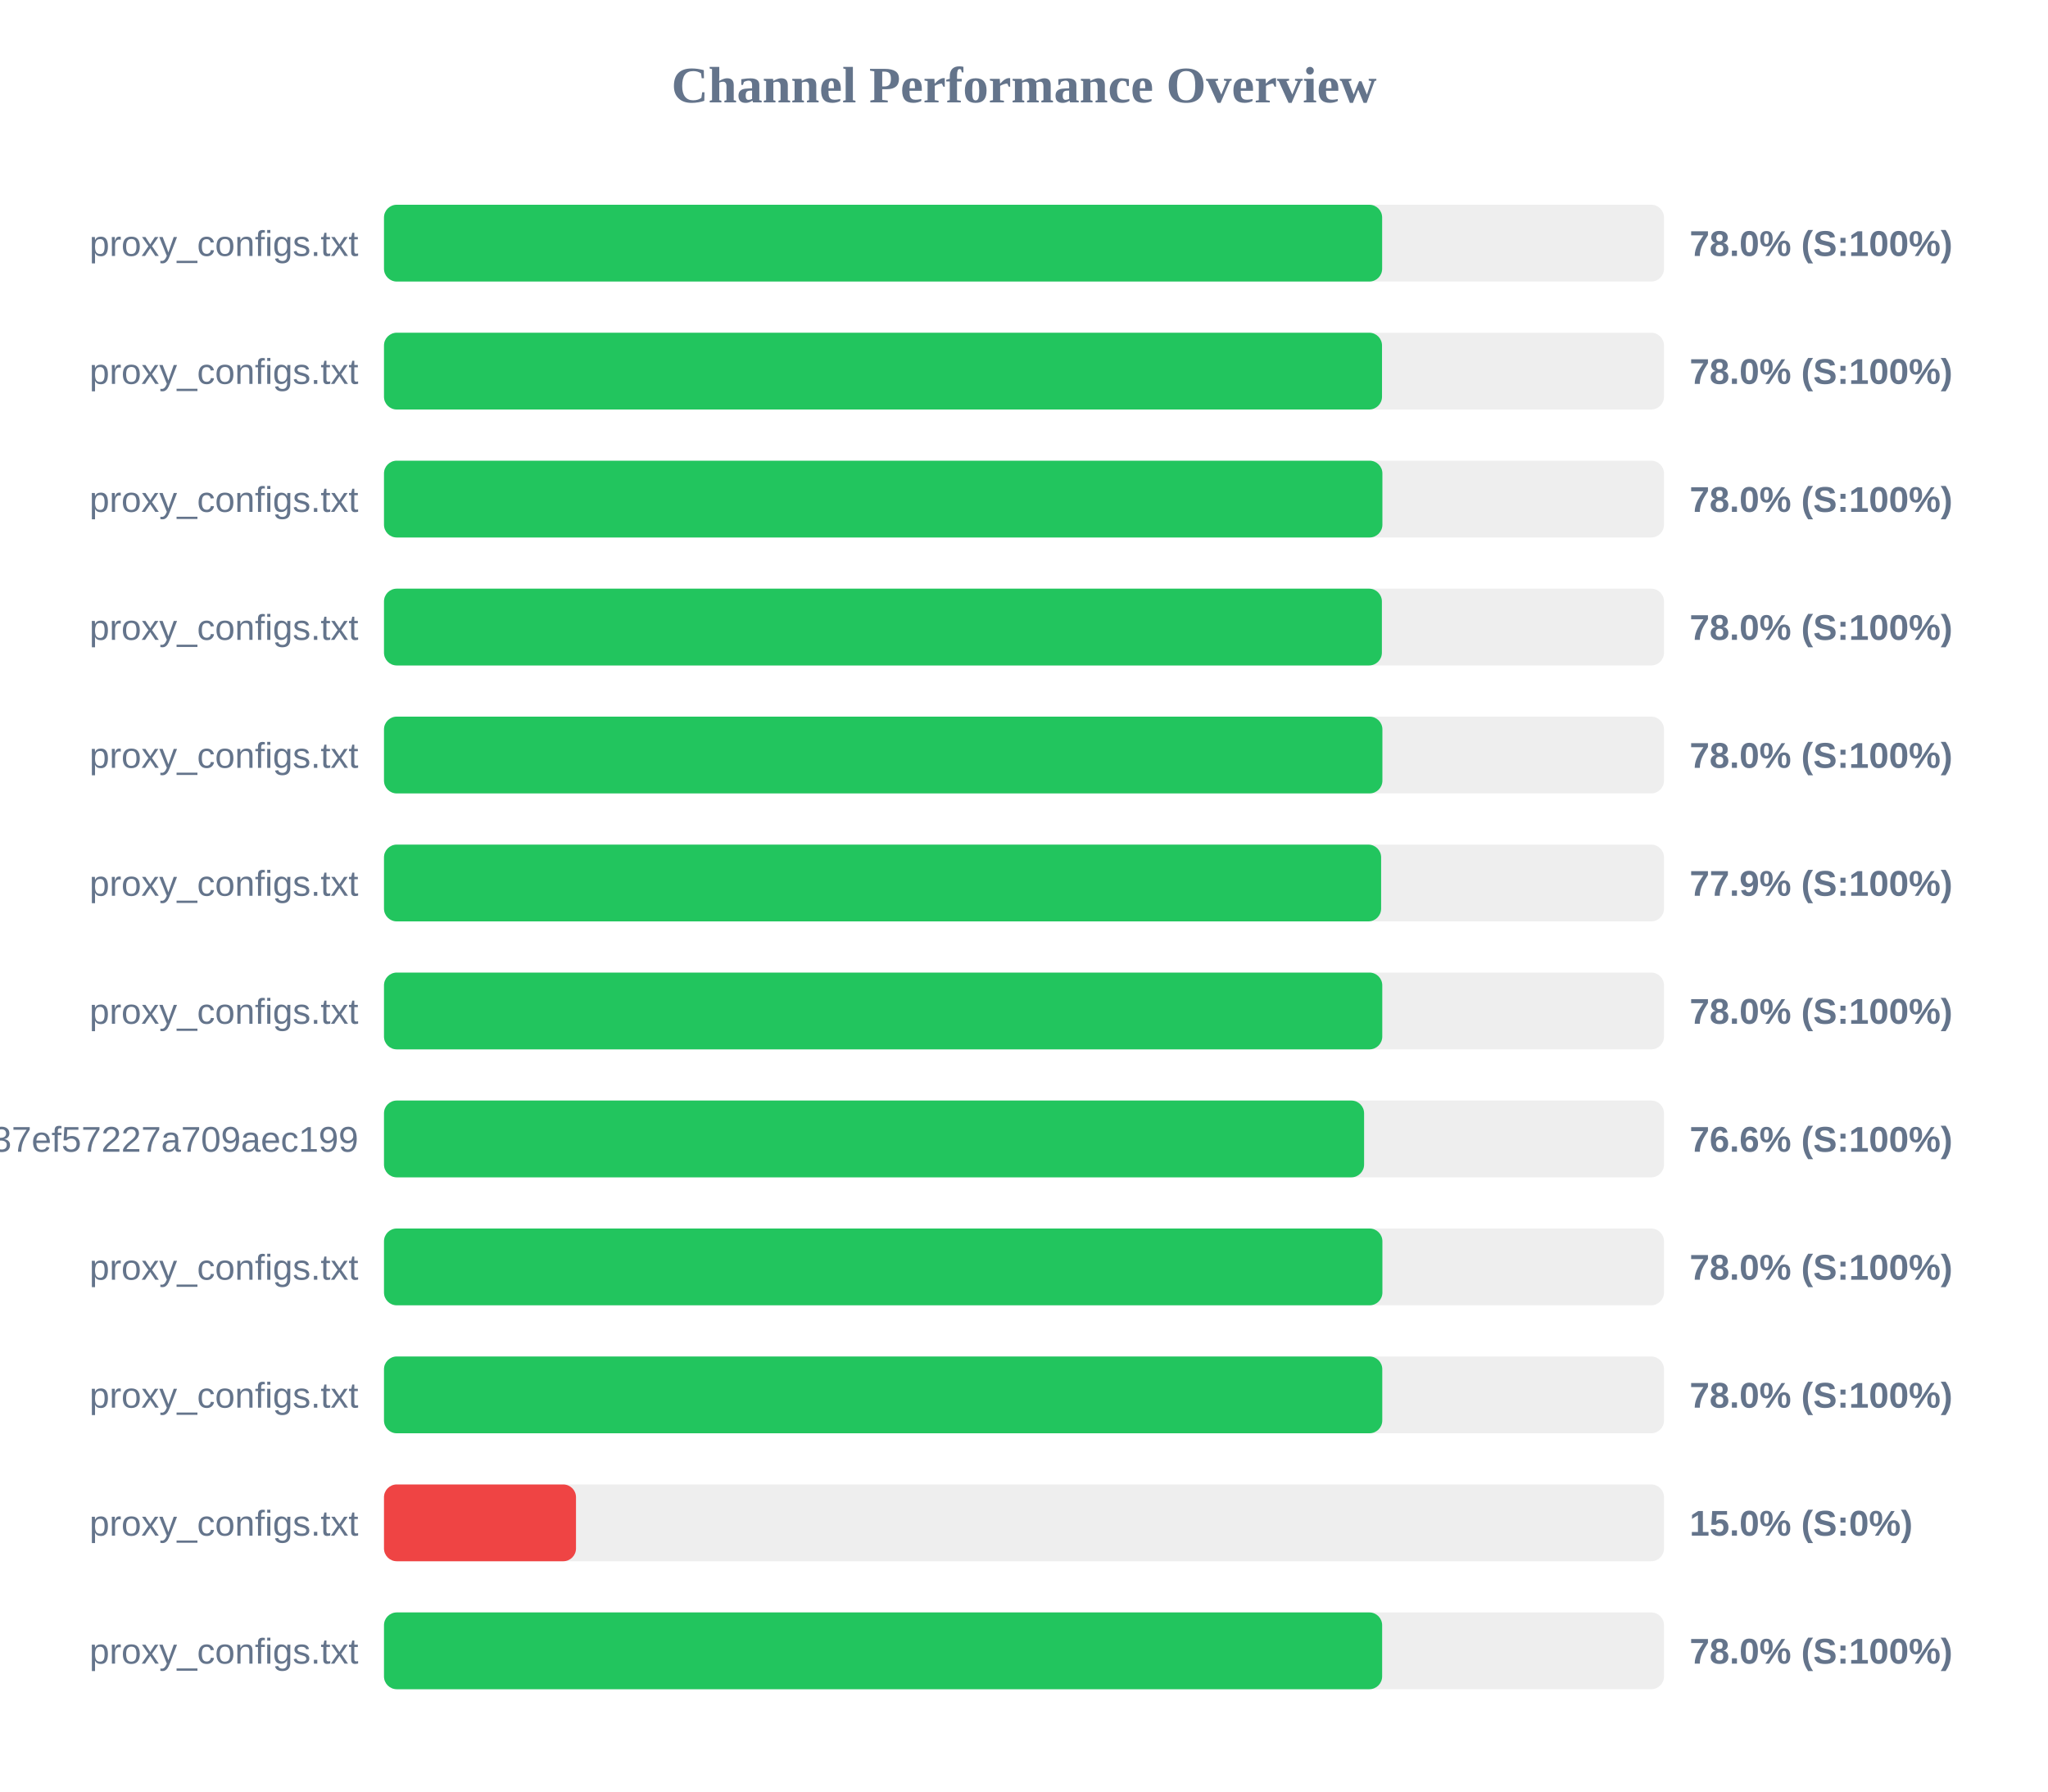
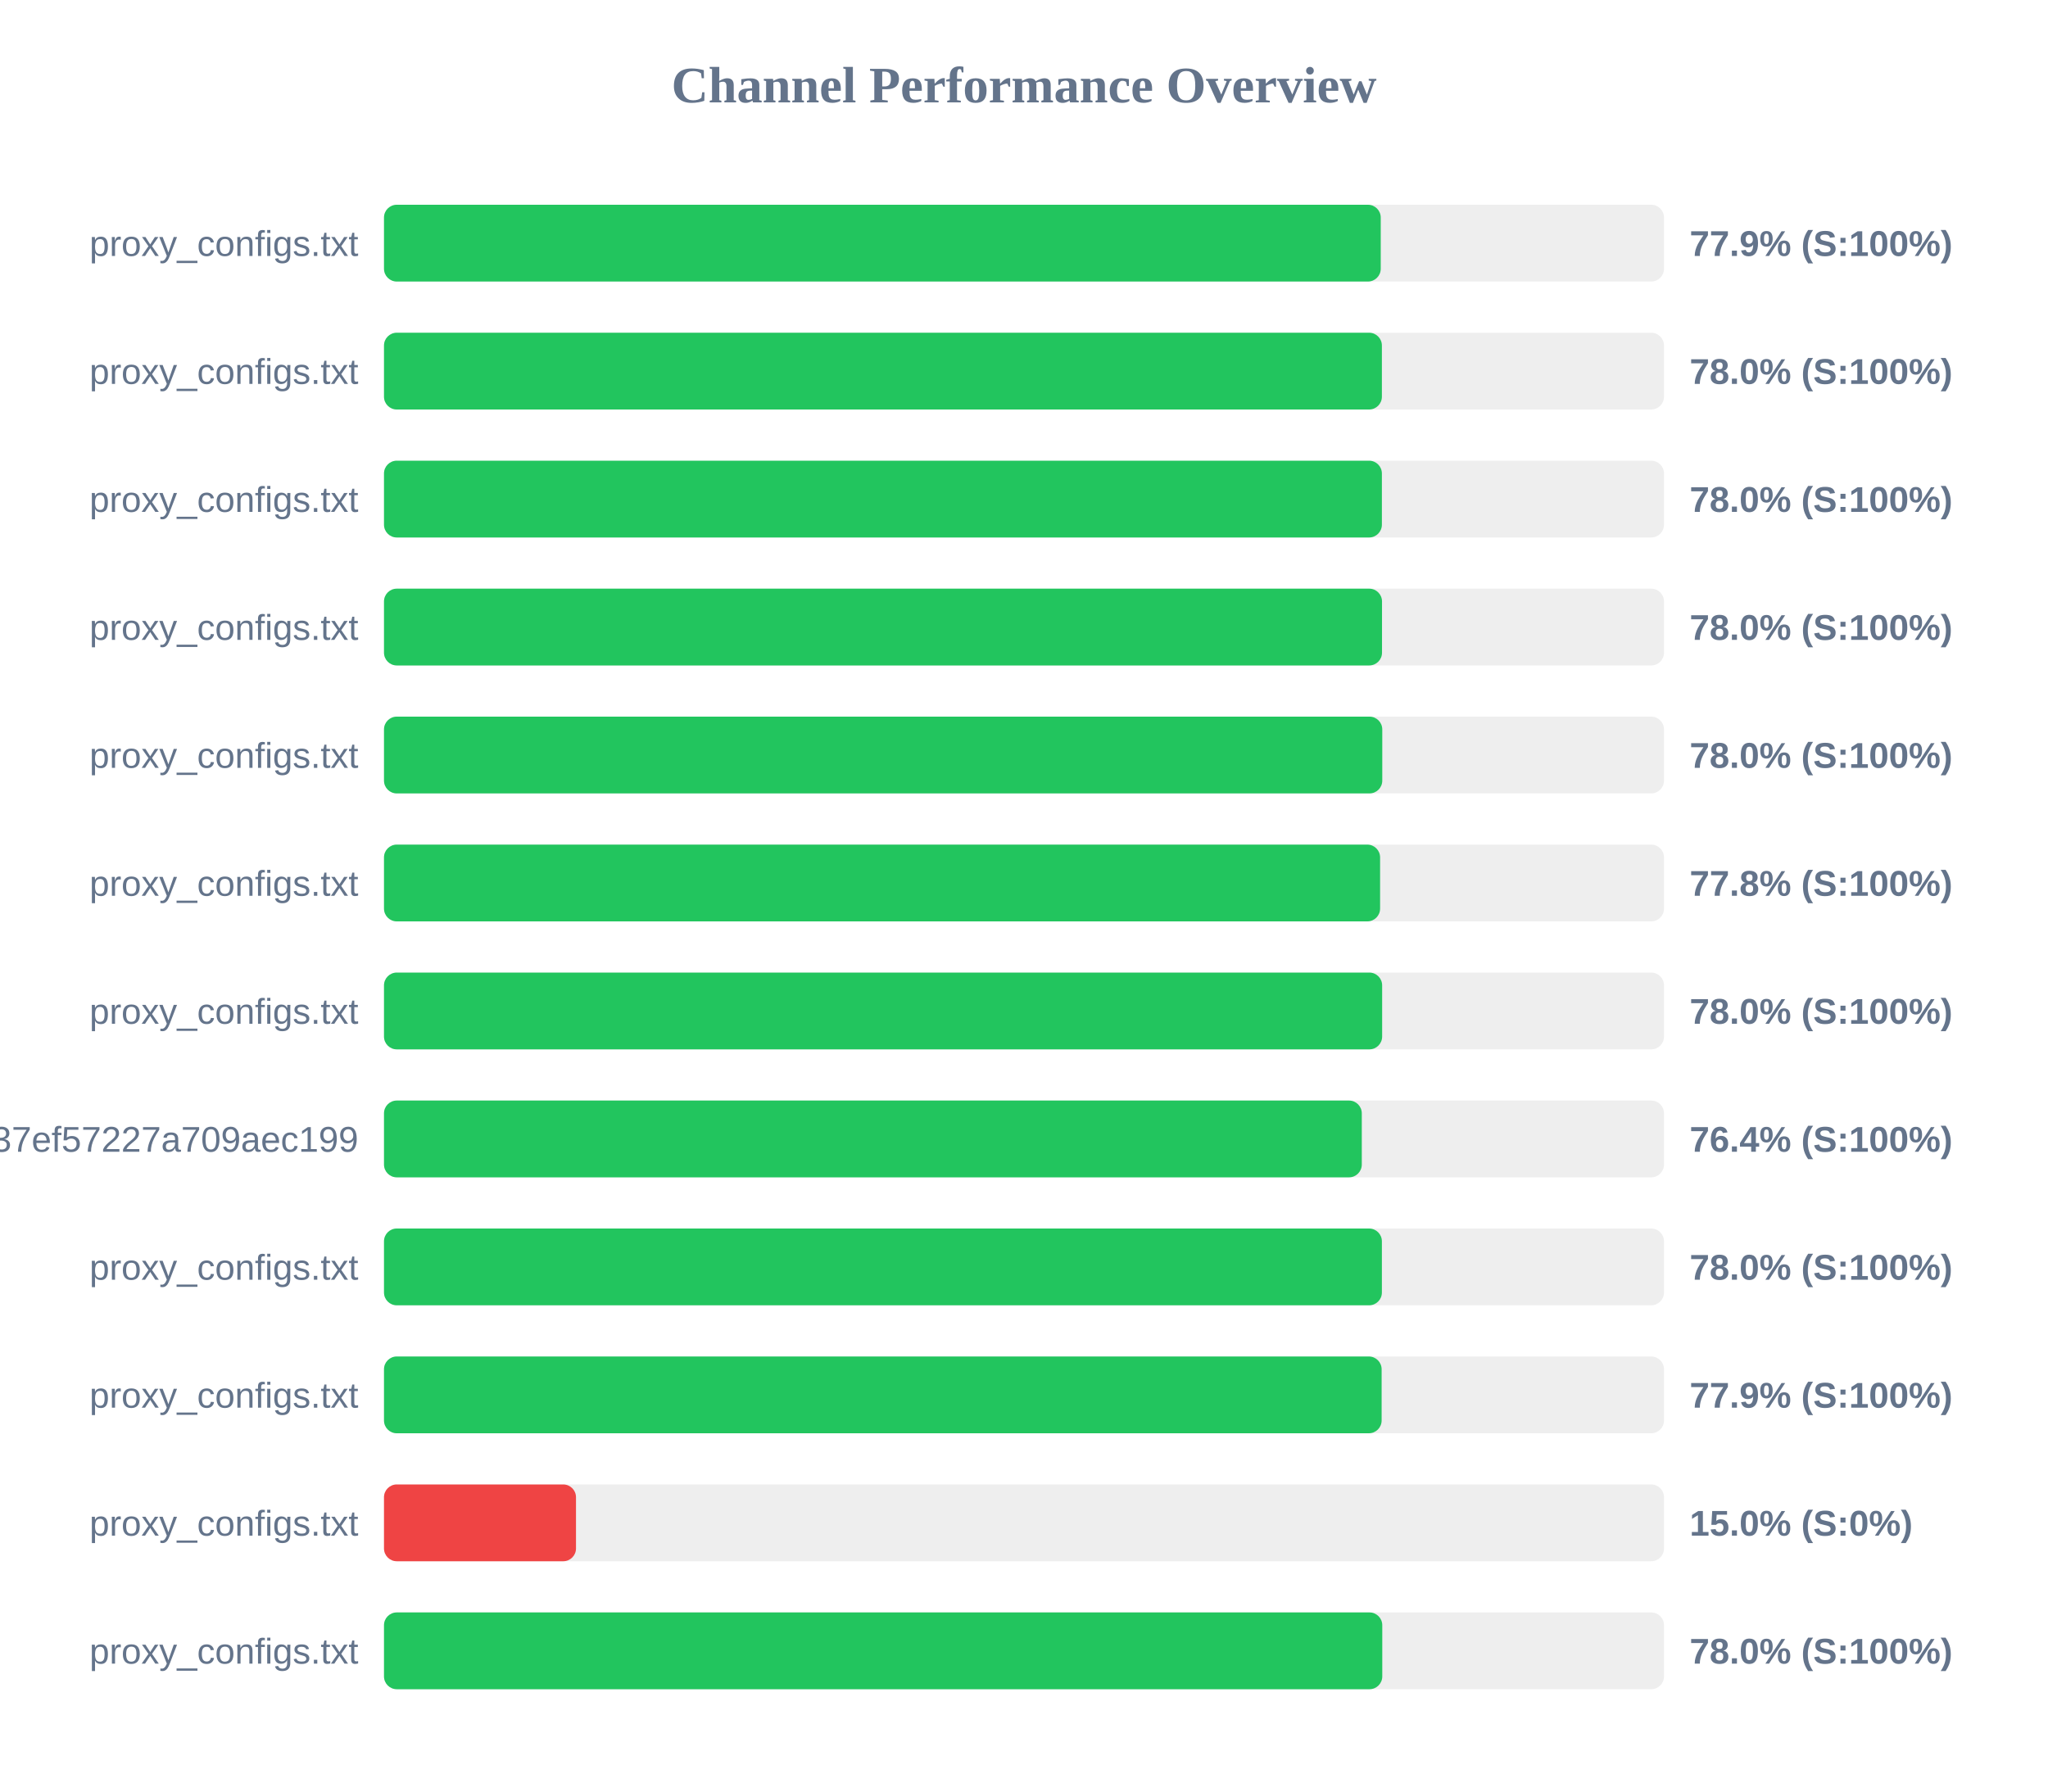
<svg xmlns="http://www.w3.org/2000/svg" width="800" height="700" version="1.1">
  <style>
        .row { font: 14px Arial; fill: #64748b; }
        .score { font: bold 14px Arial; fill: #64748b; }
    </style>
  <text x="400" y="40" text-anchor="middle" font-size="20px" font-weight="bold" fill="#64748b">Channel Performance Overview</text>
  <rect x="150" y="80" width="500" height="30" fill="#eee" rx="5" />
-   <rect x="150" y="80" width="389.9" height="30" fill="#22c55e" rx="5" />
+   <rect x="150" y="80" width="389.35" height="30" fill="#22c55e" rx="5" />
  <text x="140" y="100" text-anchor="end" class="row">proxy_configs.txt</text>
-   <text x="660" y="100" text-anchor="start" class="score">78.0% (S:100%)</text>
+   <text x="660" y="100" text-anchor="start" class="score">77.9% (S:100%)</text>
  <rect x="150" y="130" width="500" height="30" fill="#eee" rx="5" />
-   <rect x="150" y="130" width="389.85" height="30" fill="#22c55e" rx="5" />
+   <rect x="150" y="130" width="389.8" height="30" fill="#22c55e" rx="5" />
  <text x="140" y="150" text-anchor="end" class="row">proxy_configs.txt</text>
  <text x="660" y="150" text-anchor="start" class="score">78.0% (S:100%)</text>
  <rect x="150" y="180" width="500" height="30" fill="#eee" rx="5" />
-   <rect x="150" y="180" width="390.0" height="30" fill="#22c55e" rx="5" />
+   <rect x="150" y="180" width="389.8" height="30" fill="#22c55e" rx="5" />
  <text x="140" y="200" text-anchor="end" class="row">proxy_configs.txt</text>
  <text x="660" y="200" text-anchor="start" class="score">78.0% (S:100%)</text>
  <rect x="150" y="230" width="500" height="30" fill="#eee" rx="5" />
-   <rect x="150" y="230" width="389.8" height="30" fill="#22c55e" rx="5" />
+   <rect x="150" y="230" width="389.85" height="30" fill="#22c55e" rx="5" />
  <text x="140" y="250" text-anchor="end" class="row">proxy_configs.txt</text>
  <text x="660" y="250" text-anchor="start" class="score">78.0% (S:100%)</text>
  <rect x="150" y="280" width="500" height="30" fill="#eee" rx="5" />
-   <rect x="150" y="280" width="390.0" height="30" fill="#22c55e" rx="5" />
+   <rect x="150" y="280" width="389.95" height="30" fill="#22c55e" rx="5" />
  <text x="140" y="300" text-anchor="end" class="row">proxy_configs.txt</text>
  <text x="660" y="300" text-anchor="start" class="score">78.0% (S:100%)</text>
  <rect x="150" y="330" width="500" height="30" fill="#eee" rx="5" />
-   <rect x="150" y="330" width="389.5" height="30" fill="#22c55e" rx="5" />
+   <rect x="150" y="330" width="389.1" height="30" fill="#22c55e" rx="5" />
  <text x="140" y="350" text-anchor="end" class="row">proxy_configs.txt</text>
-   <text x="660" y="350" text-anchor="start" class="score">77.9% (S:100%)</text>
+   <text x="660" y="350" text-anchor="start" class="score">77.8% (S:100%)</text>
  <rect x="150" y="380" width="500" height="30" fill="#eee" rx="5" />
-   <rect x="150" y="380" width="389.95" height="30" fill="#22c55e" rx="5" />
+   <rect x="150" y="380" width="389.9" height="30" fill="#22c55e" rx="5" />
  <text x="140" y="400" text-anchor="end" class="row">proxy_configs.txt</text>
  <text x="660" y="400" text-anchor="start" class="score">78.0% (S:100%)</text>
  <rect x="150" y="430" width="500" height="30" fill="#eee" rx="5" />
-   <rect x="150" y="430" width="382.85" height="30" fill="#22c55e" rx="5" />
+   <rect x="150" y="430" width="381.95" height="30" fill="#22c55e" rx="5" />
  <text x="140" y="450" text-anchor="end" class="row">subscribe?token=33f9c45d3998037ef57227a709aec199</text>
-   <text x="660" y="450" text-anchor="start" class="score">76.6% (S:100%)</text>
+   <text x="660" y="450" text-anchor="start" class="score">76.4% (S:100%)</text>
  <rect x="150" y="480" width="500" height="30" fill="#eee" rx="5" />
-   <rect x="150" y="480" width="390.0" height="30" fill="#22c55e" rx="5" />
+   <rect x="150" y="480" width="389.8" height="30" fill="#22c55e" rx="5" />
  <text x="140" y="500" text-anchor="end" class="row">proxy_configs.txt</text>
  <text x="660" y="500" text-anchor="start" class="score">78.0% (S:100%)</text>
  <rect x="150" y="530" width="500" height="30" fill="#eee" rx="5" />
-   <rect x="150" y="530" width="389.95" height="30" fill="#22c55e" rx="5" />
+   <rect x="150" y="530" width="389.7" height="30" fill="#22c55e" rx="5" />
  <text x="140" y="550" text-anchor="end" class="row">proxy_configs.txt</text>
-   <text x="660" y="550" text-anchor="start" class="score">78.0% (S:100%)</text>
+   <text x="660" y="550" text-anchor="start" class="score">77.9% (S:100%)</text>
  <rect x="150" y="580" width="500" height="30" fill="#eee" rx="5" />
  <rect x="150" y="580" width="75.0" height="30" fill="#ef4444" rx="5" />
  <text x="140" y="600" text-anchor="end" class="row">proxy_configs.txt</text>
  <text x="660" y="600" text-anchor="start" class="score">15.0% (S:0%)</text>
  <rect x="150" y="630" width="500" height="30" fill="#eee" rx="5" />
-   <rect x="150" y="630" width="389.9" height="30" fill="#22c55e" rx="5" />
+   <rect x="150" y="630" width="389.95" height="30" fill="#22c55e" rx="5" />
  <text x="140" y="650" text-anchor="end" class="row">proxy_configs.txt</text>
  <text x="660" y="650" text-anchor="start" class="score">78.0% (S:100%)</text>
</svg>
